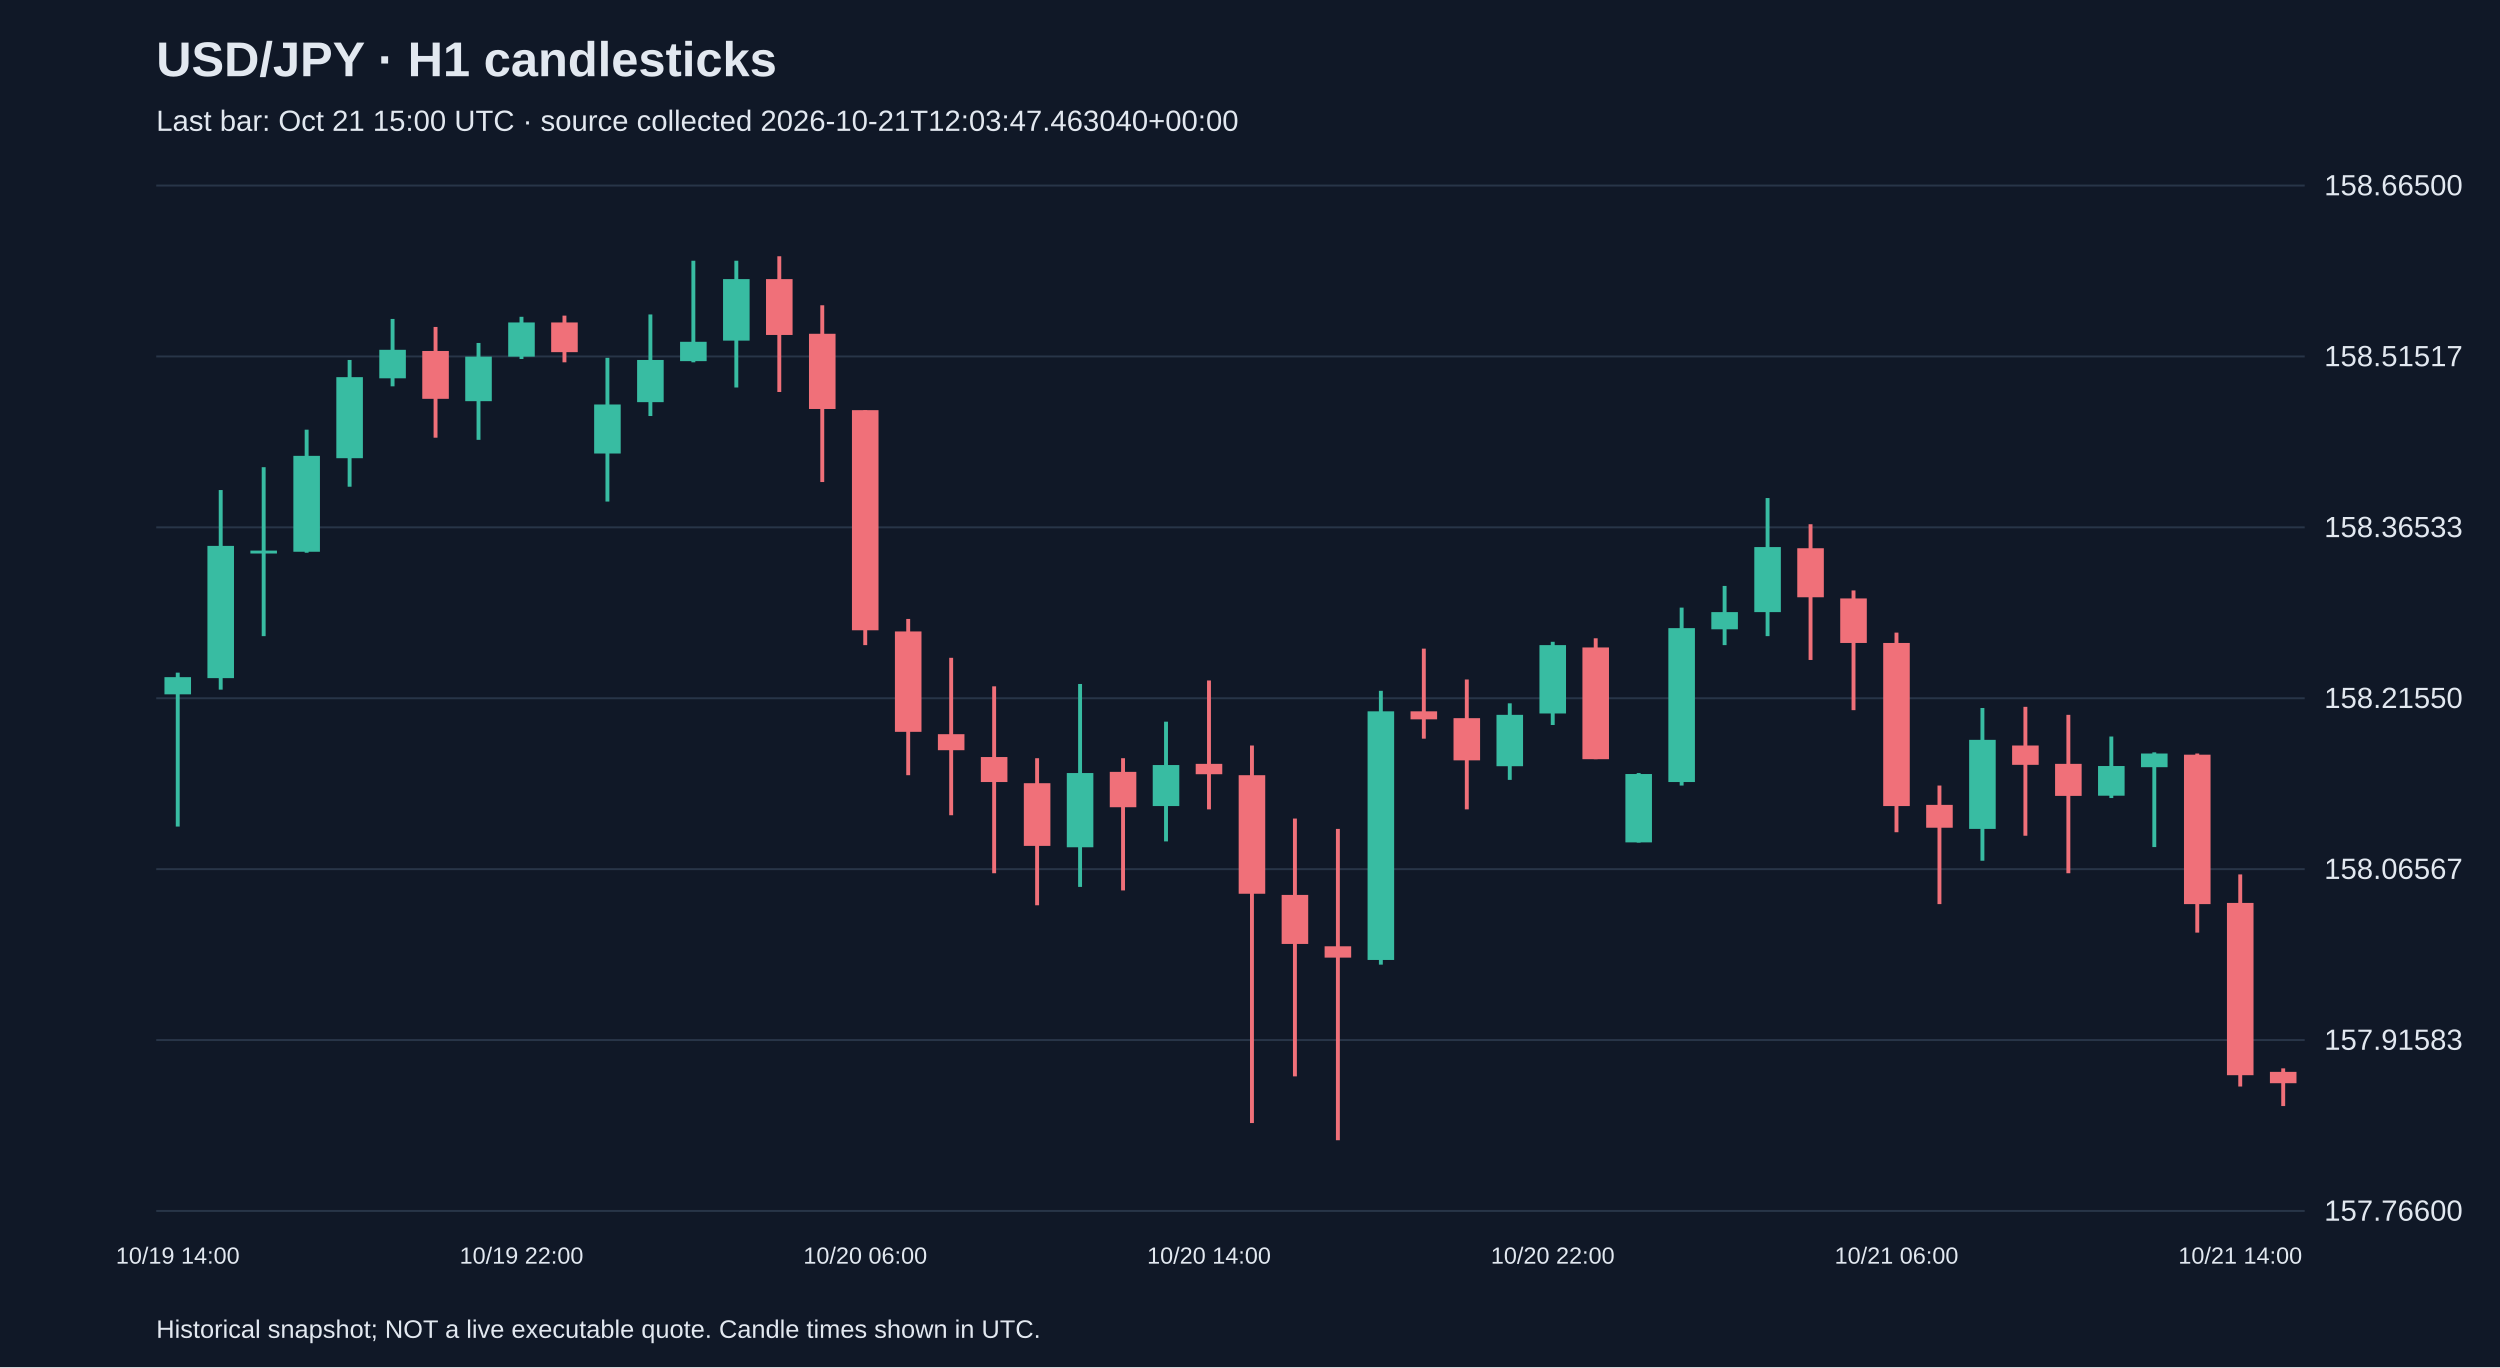
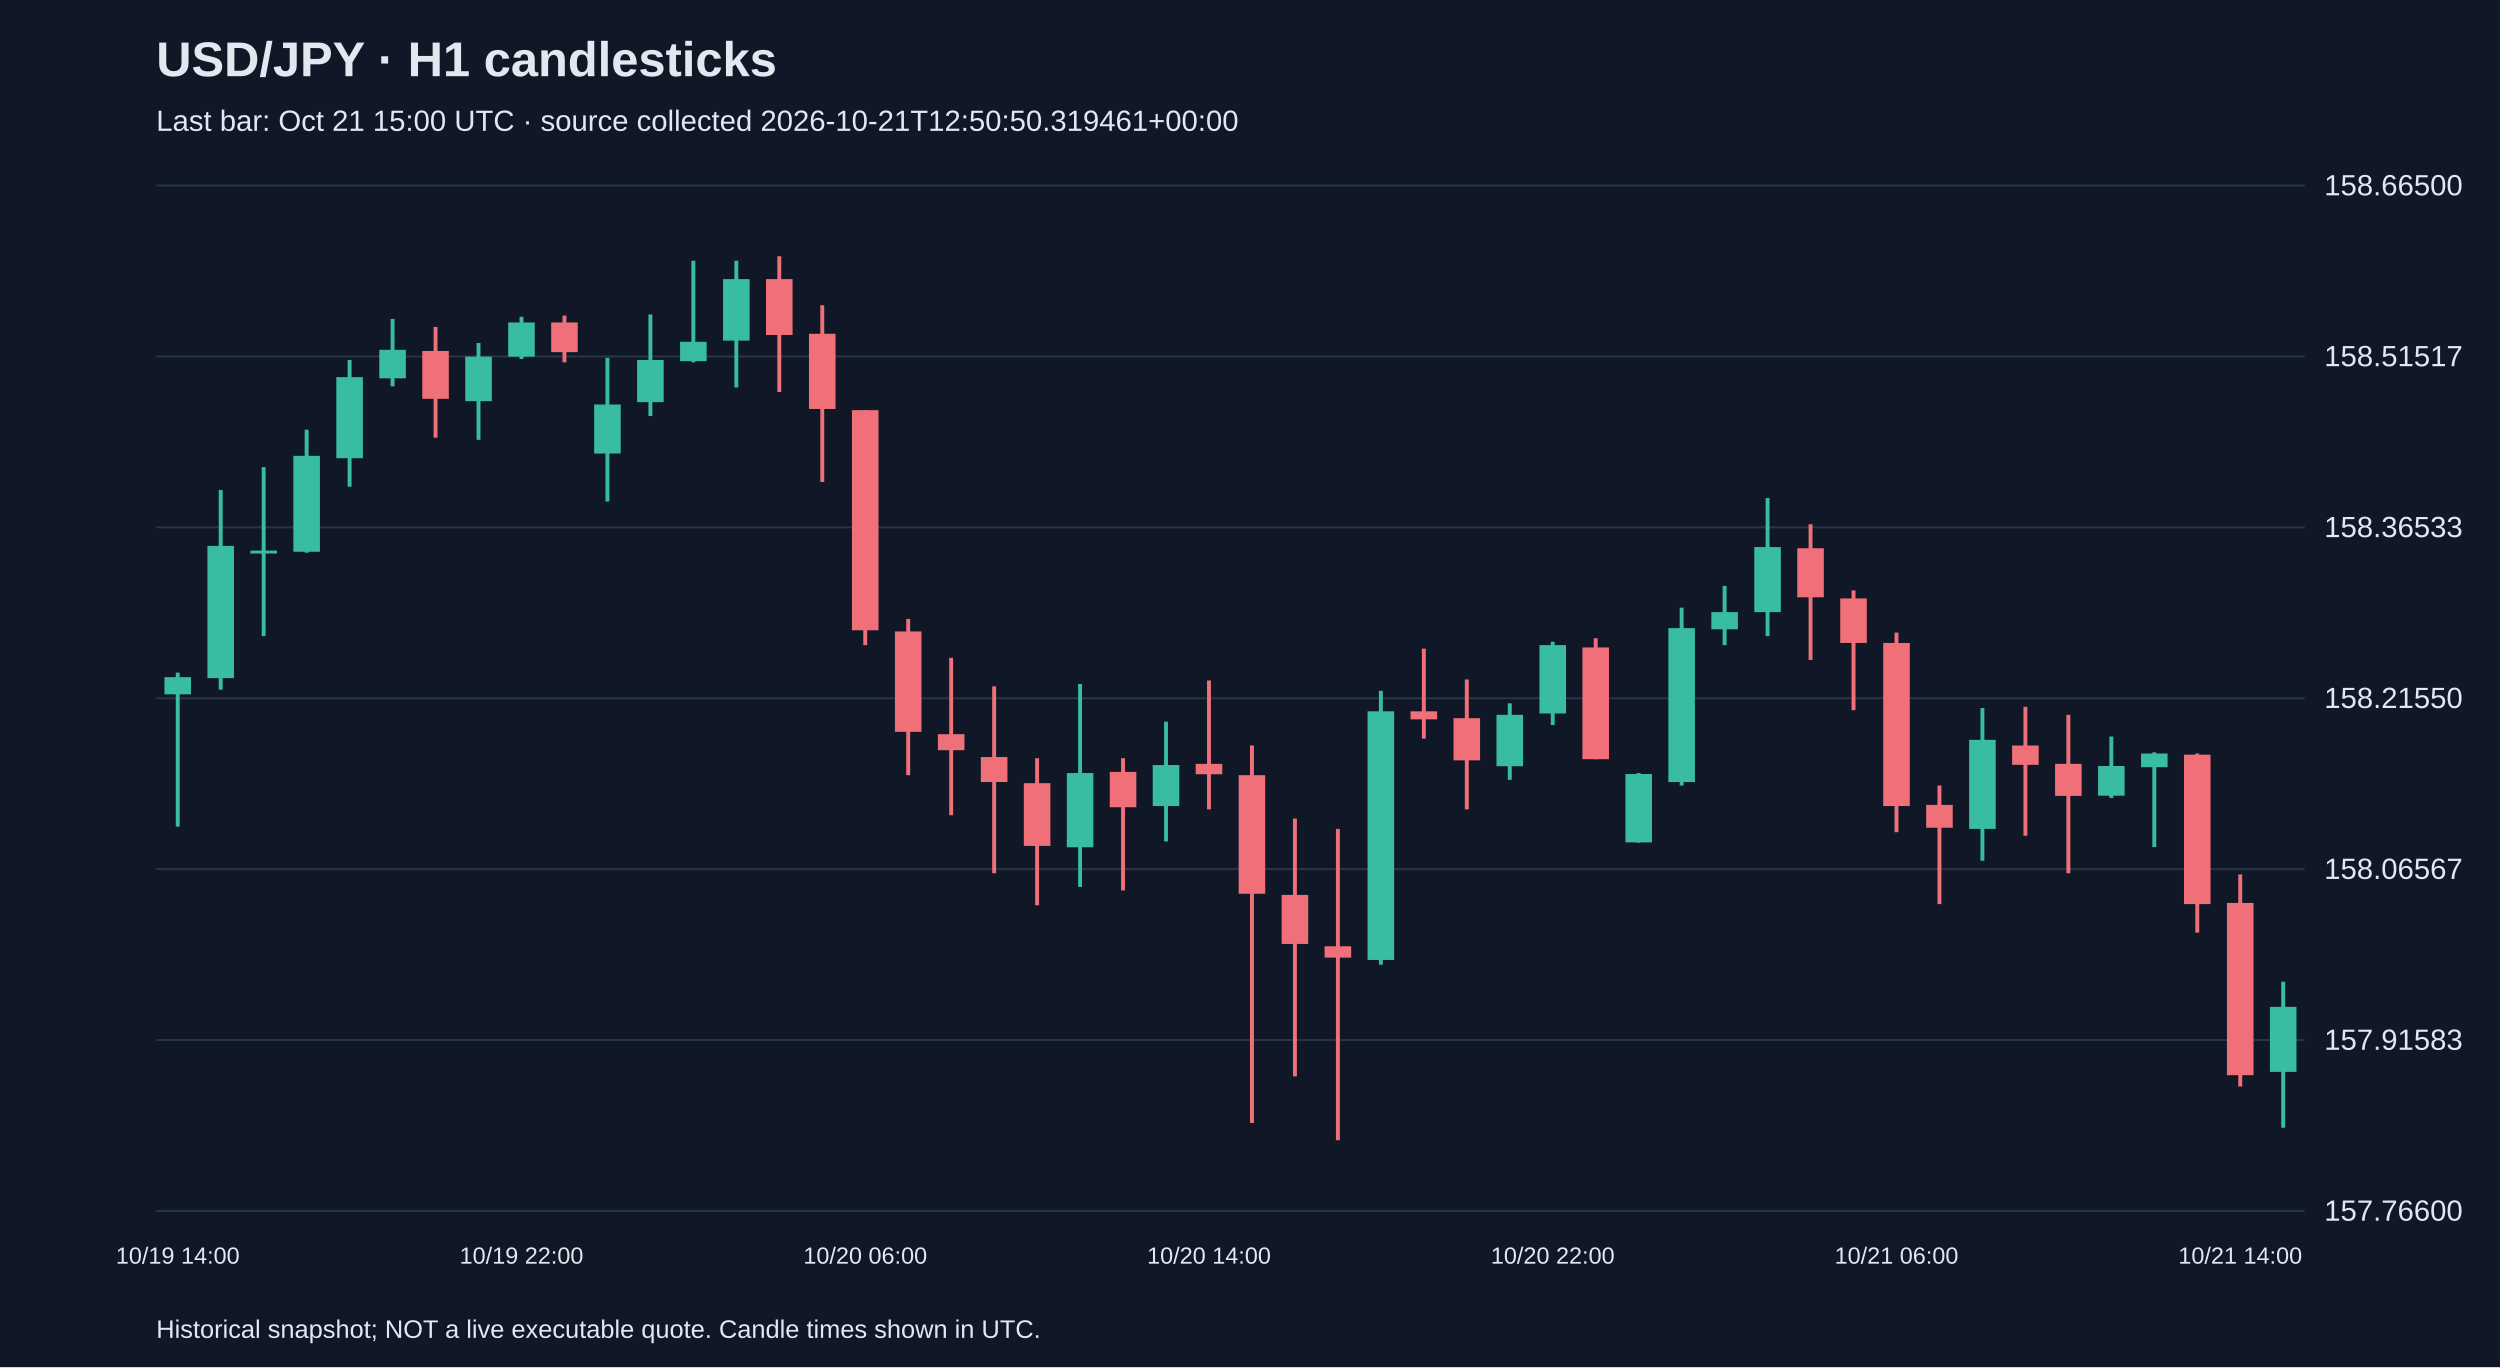
<svg xmlns="http://www.w3.org/2000/svg" viewBox="0 0 1280 700">
  <rect width="100%" height="100%" fill="#101827" />
  <style>text{font-family:Arial,sans-serif;fill:#e2e8f0}</style>
  <text x="80" y="39" font-size="25" font-weight="bold">USD/JPY · H1 candlesticks</text>
-   <text x="80" y="67" font-size="15" fill="#a6b1c5">Last bar: Oct 21 15:00 UTC · source collected 2026-10-21T12:03:47.463040+00:00</text>
+   <text x="80" y="67" font-size="15" fill="#a6b1c5">Last bar: Oct 21 15:00 UTC · source collected 2026-10-21T12:50:50.319461+00:00</text>
  <line x1="80" y1="620.0" x2="1180" y2="620.0" stroke="#283548" />
  <text x="1190" y="625.0" font-size="15">157.76600</text>
  <line x1="80" y1="532.5" x2="1180" y2="532.5" stroke="#283548" />
  <text x="1190" y="537.5" font-size="15">157.91583</text>
  <line x1="80" y1="445.0" x2="1180" y2="445.0" stroke="#283548" />
  <text x="1190" y="450.0" font-size="15">158.06567</text>
  <line x1="80" y1="357.5" x2="1180" y2="357.5" stroke="#283548" />
  <text x="1190" y="362.5" font-size="15">158.21550</text>
  <line x1="80" y1="270.0" x2="1180" y2="270.0" stroke="#283548" />
  <text x="1190" y="275.0" font-size="15">158.36533</text>
  <line x1="80" y1="182.5" x2="1180" y2="182.5" stroke="#283548" />
  <text x="1190" y="187.5" font-size="15">158.51517</text>
  <line x1="80" y1="95.0" x2="1180" y2="95.0" stroke="#283548" />
  <text x="1190" y="100.0" font-size="15">158.66500</text>
  <line x1="91.0" y1="344.4" x2="91.0" y2="423.2" stroke="#38bca2" stroke-width="2" />
  <rect x="84.2" y="346.7" width="13.6" height="8.8" fill="#38bca2" />
  <text x="91.0" y="647" text-anchor="middle" font-size="12">10/19 14:00</text>
  <line x1="113.0" y1="250.9" x2="113.0" y2="353.1" stroke="#38bca2" stroke-width="2" />
  <rect x="106.2" y="279.5" width="13.6" height="67.7" fill="#38bca2" />
  <line x1="135.0" y1="239.2" x2="135.0" y2="325.7" stroke="#38bca2" stroke-width="2" />
  <rect x="128.2" y="281.9" width="13.6" height="1.5" fill="#38bca2" />
  <line x1="157.0" y1="220.0" x2="157.0" y2="283.0" stroke="#38bca2" stroke-width="2" />
  <rect x="150.2" y="233.4" width="13.6" height="49.1" fill="#38bca2" />
  <line x1="179.0" y1="184.3" x2="179.0" y2="249.2" stroke="#38bca2" stroke-width="2" />
  <rect x="172.2" y="193.1" width="13.6" height="41.5" fill="#38bca2" />
  <line x1="201.0" y1="163.3" x2="201.0" y2="197.8" stroke="#38bca2" stroke-width="2" />
  <rect x="194.2" y="179.1" width="13.6" height="14.6" fill="#38bca2" />
  <line x1="223.0" y1="167.4" x2="223.0" y2="224.1" stroke="#f07079" stroke-width="2" />
  <rect x="216.2" y="179.7" width="13.6" height="24.5" fill="#f07079" />
  <line x1="245.0" y1="175.6" x2="245.0" y2="225.2" stroke="#38bca2" stroke-width="2" />
  <rect x="238.2" y="182.6" width="13.6" height="22.8" fill="#38bca2" />
  <line x1="267.0" y1="162.2" x2="267.0" y2="183.8" stroke="#38bca2" stroke-width="2" />
  <rect x="260.2" y="165.1" width="13.6" height="17.5" fill="#38bca2" />
  <text x="267.0" y="647" text-anchor="middle" font-size="12">10/19 22:00</text>
  <line x1="289.0" y1="161.6" x2="289.0" y2="185.5" stroke="#f07079" stroke-width="2" />
  <rect x="282.2" y="165.1" width="13.6" height="15.2" fill="#f07079" />
  <line x1="311.0" y1="183.2" x2="311.0" y2="256.8" stroke="#38bca2" stroke-width="2" />
  <rect x="304.2" y="207.1" width="13.6" height="25.1" fill="#38bca2" />
  <line x1="333.0" y1="161.0" x2="333.0" y2="213.0" stroke="#38bca2" stroke-width="2" />
  <rect x="326.2" y="184.3" width="13.6" height="21.6" fill="#38bca2" />
  <line x1="355.0" y1="133.5" x2="355.0" y2="185.5" stroke="#38bca2" stroke-width="2" />
  <rect x="348.2" y="175.0" width="13.6" height="9.9" fill="#38bca2" />
  <line x1="377.0" y1="133.5" x2="377.0" y2="198.4" stroke="#38bca2" stroke-width="2" />
  <rect x="370.2" y="142.9" width="13.6" height="31.5" fill="#38bca2" />
  <line x1="399.0" y1="131.2" x2="399.0" y2="200.7" stroke="#f07079" stroke-width="2" />
  <rect x="392.2" y="142.9" width="13.6" height="28.6" fill="#f07079" />
  <line x1="421.0" y1="156.3" x2="421.0" y2="246.8" stroke="#f07079" stroke-width="2" />
  <rect x="414.2" y="170.9" width="13.6" height="38.5" fill="#f07079" />
  <line x1="443.0" y1="210.0" x2="443.0" y2="330.3" stroke="#f07079" stroke-width="2" />
  <rect x="436.2" y="210.0" width="13.6" height="112.7" fill="#f07079" />
  <text x="443.0" y="647" text-anchor="middle" font-size="12">10/20 06:00</text>
  <line x1="465.0" y1="316.9" x2="465.0" y2="396.9" stroke="#f07079" stroke-width="2" />
  <rect x="458.2" y="323.3" width="13.6" height="51.4" fill="#f07079" />
  <line x1="487.0" y1="336.8" x2="487.0" y2="417.4" stroke="#f07079" stroke-width="2" />
  <rect x="480.2" y="375.9" width="13.6" height="8.2" fill="#f07079" />
  <line x1="509.0" y1="351.4" x2="509.0" y2="447.1" stroke="#f07079" stroke-width="2" />
  <rect x="502.2" y="387.6" width="13.6" height="12.8" fill="#f07079" />
  <line x1="531.0" y1="388.2" x2="531.0" y2="463.5" stroke="#f07079" stroke-width="2" />
  <rect x="524.2" y="401.0" width="13.6" height="32.1" fill="#f07079" />
  <line x1="553.0" y1="350.2" x2="553.0" y2="454.1" stroke="#38bca2" stroke-width="2" />
  <rect x="546.2" y="395.8" width="13.6" height="38.0" fill="#38bca2" />
  <line x1="575.0" y1="388.2" x2="575.0" y2="455.9" stroke="#f07079" stroke-width="2" />
  <rect x="568.2" y="395.2" width="13.6" height="18.1" fill="#f07079" />
  <line x1="597.0" y1="369.5" x2="597.0" y2="430.8" stroke="#38bca2" stroke-width="2" />
  <rect x="590.2" y="391.7" width="13.6" height="21.0" fill="#38bca2" />
  <line x1="619.0" y1="348.4" x2="619.0" y2="414.4" stroke="#f07079" stroke-width="2" />
  <rect x="612.2" y="391.1" width="13.6" height="5.3" fill="#f07079" />
  <text x="619.0" y="647" text-anchor="middle" font-size="12">10/20 14:00</text>
  <line x1="641.0" y1="381.7" x2="641.0" y2="575.0" stroke="#f07079" stroke-width="2" />
  <rect x="634.2" y="396.9" width="13.6" height="60.7" fill="#f07079" />
  <line x1="663.0" y1="419.1" x2="663.0" y2="551.1" stroke="#f07079" stroke-width="2" />
  <rect x="656.2" y="458.2" width="13.6" height="25.1" fill="#f07079" />
  <line x1="685.0" y1="424.4" x2="685.0" y2="583.8" stroke="#f07079" stroke-width="2" />
  <rect x="678.2" y="484.5" width="13.6" height="5.8" fill="#f07079" />
  <line x1="707.0" y1="353.7" x2="707.0" y2="493.9" stroke="#38bca2" stroke-width="2" />
  <rect x="700.2" y="364.2" width="13.6" height="127.3" fill="#38bca2" />
  <line x1="729.0" y1="332.1" x2="729.0" y2="378.2" stroke="#f07079" stroke-width="2" />
  <rect x="722.2" y="364.2" width="13.6" height="4.1" fill="#f07079" />
  <line x1="751.0" y1="347.9" x2="751.0" y2="414.4" stroke="#f07079" stroke-width="2" />
  <rect x="744.2" y="367.7" width="13.6" height="21.6" fill="#f07079" />
  <line x1="773.0" y1="360.1" x2="773.0" y2="399.3" stroke="#38bca2" stroke-width="2" />
  <rect x="766.2" y="366.0" width="13.6" height="26.3" fill="#38bca2" />
  <line x1="795.0" y1="328.6" x2="795.0" y2="371.2" stroke="#38bca2" stroke-width="2" />
  <rect x="788.2" y="330.3" width="13.6" height="35.0" fill="#38bca2" />
  <text x="795.0" y="647" text-anchor="middle" font-size="12">10/20 22:00</text>
  <line x1="817.0" y1="326.8" x2="817.0" y2="388.7" stroke="#f07079" stroke-width="2" />
  <rect x="810.2" y="331.5" width="13.6" height="57.2" fill="#f07079" />
  <line x1="839.0" y1="395.8" x2="839.0" y2="431.4" stroke="#38bca2" stroke-width="2" />
  <rect x="832.2" y="396.3" width="13.6" height="35.0" fill="#38bca2" />
  <line x1="861.0" y1="311.1" x2="861.0" y2="402.2" stroke="#38bca2" stroke-width="2" />
  <rect x="854.2" y="321.6" width="13.6" height="78.8" fill="#38bca2" />
  <line x1="883.0" y1="300.0" x2="883.0" y2="330.3" stroke="#38bca2" stroke-width="2" />
  <rect x="876.2" y="313.4" width="13.6" height="8.8" fill="#38bca2" />
  <line x1="905.0" y1="255.0" x2="905.0" y2="325.7" stroke="#38bca2" stroke-width="2" />
  <rect x="898.2" y="280.1" width="13.6" height="33.3" fill="#38bca2" />
  <line x1="927.0" y1="268.4" x2="927.0" y2="337.9" stroke="#f07079" stroke-width="2" />
  <rect x="920.2" y="280.7" width="13.6" height="25.1" fill="#f07079" />
  <line x1="949.0" y1="302.3" x2="949.0" y2="363.6" stroke="#f07079" stroke-width="2" />
  <rect x="942.2" y="306.4" width="13.6" height="22.8" fill="#f07079" />
  <line x1="971.0" y1="323.9" x2="971.0" y2="426.1" stroke="#f07079" stroke-width="2" />
  <rect x="964.2" y="329.2" width="13.6" height="83.5" fill="#f07079" />
  <text x="971.0" y="647" text-anchor="middle" font-size="12">10/21 06:00</text>
  <line x1="993.0" y1="402.2" x2="993.0" y2="462.9" stroke="#f07079" stroke-width="2" />
  <rect x="986.2" y="412.1" width="13.6" height="11.7" fill="#f07079" />
  <line x1="1015.0" y1="362.5" x2="1015.0" y2="440.7" stroke="#38bca2" stroke-width="2" />
  <rect x="1008.2" y="378.8" width="13.6" height="45.6" fill="#38bca2" />
  <line x1="1037.0" y1="361.9" x2="1037.0" y2="427.9" stroke="#f07079" stroke-width="2" />
  <rect x="1030.2" y="381.7" width="13.6" height="9.9" fill="#f07079" />
  <line x1="1059.0" y1="366.0" x2="1059.0" y2="447.1" stroke="#f07079" stroke-width="2" />
  <rect x="1052.2" y="391.1" width="13.6" height="16.4" fill="#f07079" />
  <line x1="1081.0" y1="377.1" x2="1081.0" y2="408.6" stroke="#38bca2" stroke-width="2" />
  <rect x="1074.2" y="392.2" width="13.6" height="15.2" fill="#38bca2" />
  <line x1="1103.0" y1="385.2" x2="1103.0" y2="433.7" stroke="#38bca2" stroke-width="2" />
  <rect x="1096.2" y="385.8" width="13.6" height="7.0" fill="#38bca2" />
  <line x1="1125.0" y1="385.8" x2="1125.0" y2="477.5" stroke="#f07079" stroke-width="2" />
  <rect x="1118.2" y="386.4" width="13.6" height="76.5" fill="#f07079" />
  <line x1="1147.0" y1="447.7" x2="1147.0" y2="556.3" stroke="#f07079" stroke-width="2" />
  <rect x="1140.2" y="462.3" width="13.6" height="88.2" fill="#f07079" />
  <text x="1147.0" y="647" text-anchor="middle" font-size="12">10/21 14:00</text>
-   <line x1="1169.0" y1="547.0" x2="1169.0" y2="566.3" stroke="#f07079" stroke-width="2" />
-   <rect x="1162.2" y="548.8" width="13.6" height="5.8" fill="#f07079" />
+   <line x1="1169.0" y1="502.6" x2="1169.0" y2="577.4" stroke="#38bca2" stroke-width="2" />
+   <rect x="1162.2" y="515.5" width="13.6" height="33.3" fill="#38bca2" />
  <text x="80" y="685" font-size="13">Historical snapshot; NOT a live executable quote. Candle times shown in UTC.</text>
</svg>
